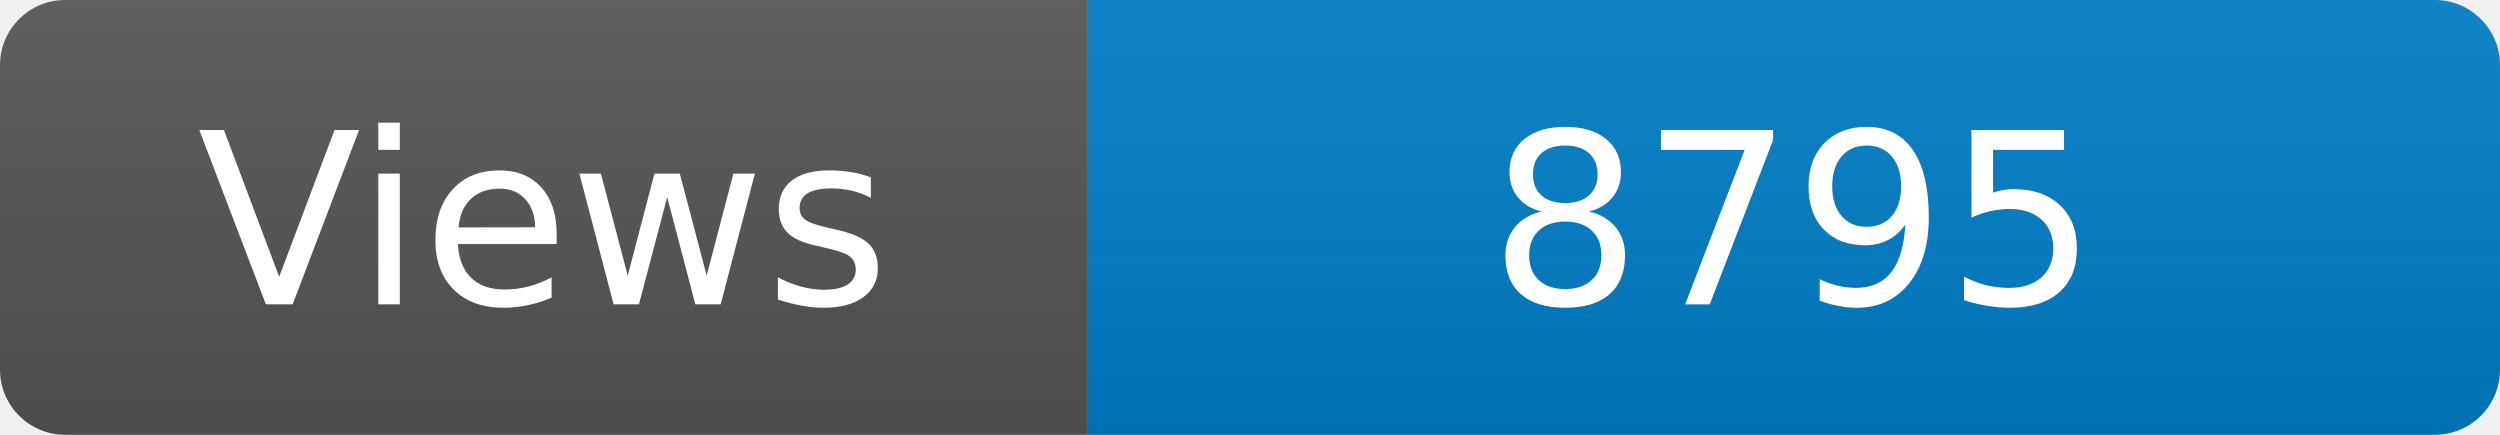
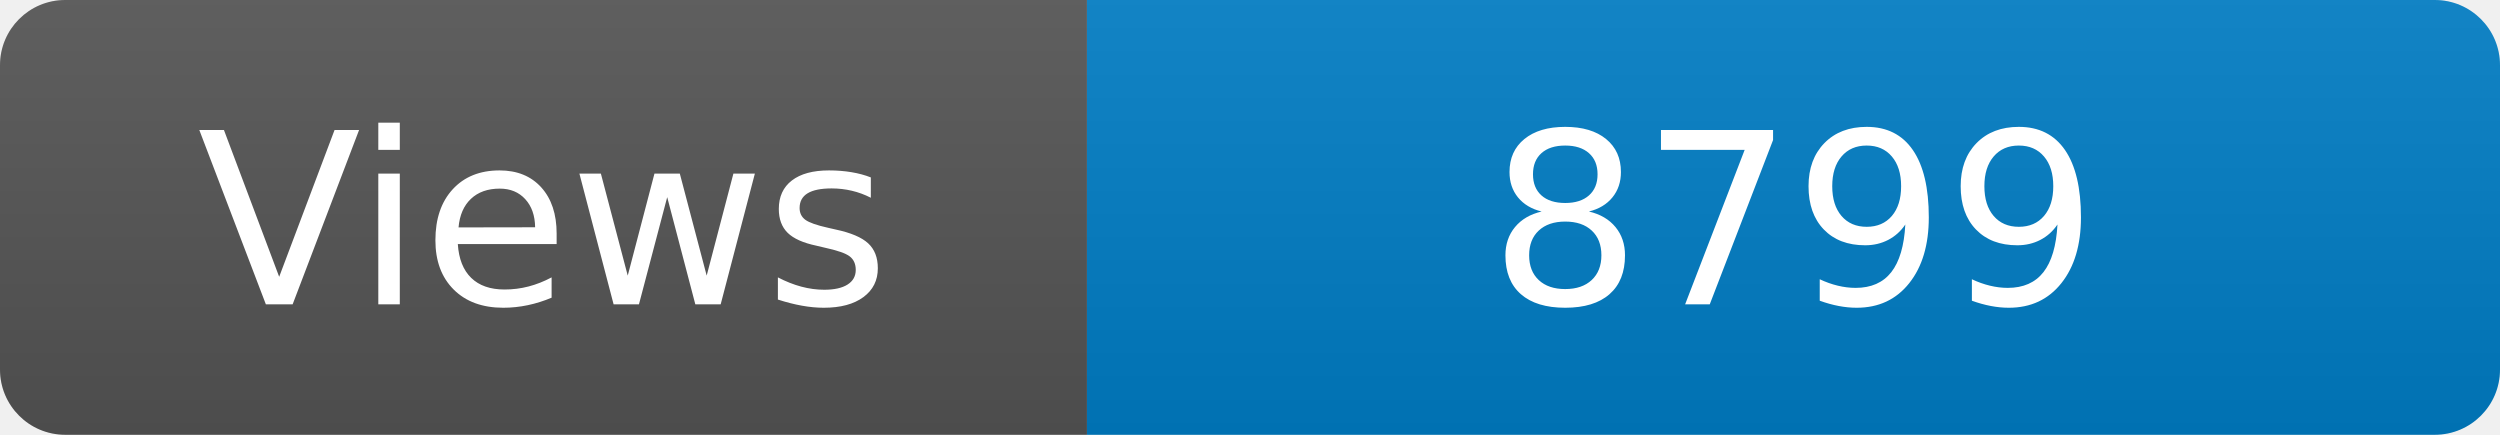
<svg xmlns="http://www.w3.org/2000/svg" width="115" height="20" role="img" aria-label="Maintained?: yes">
  <linearGradient id="s" x2="0" y2="100%">
    <stop offset="0" stop-color="#bbb" stop-opacity=".1" />
    <stop offset="1" stop-opacity=".1" />
  </linearGradient>
  <clipPath id="r">
    <rect width="115" height="20" rx="3" fill="#fff" />
  </clipPath>
  <g clip-path="url(#r)">
    <rect width="50" height="20" fill="#555" />
    <rect x="50" width="160" height="20" fill="#007ec6" />
    <rect width="115" height="20" fill="url(#s)" />
  </g>
  <g fill="#fff" text-anchor="middle" font-family="Verdana,Geneva,DejaVu Sans,sans-serif" font-size="110">
    <text x="250" y="140" transform="scale(.1)" fill="#fff">Views</text>
-     <text x="825" y="140" transform="scale(.1)" fill="#fff">8795</text>
+     <text x="825" y="140" transform="scale(.1)" fill="#fff">8799</text>
  </g>
</svg>
